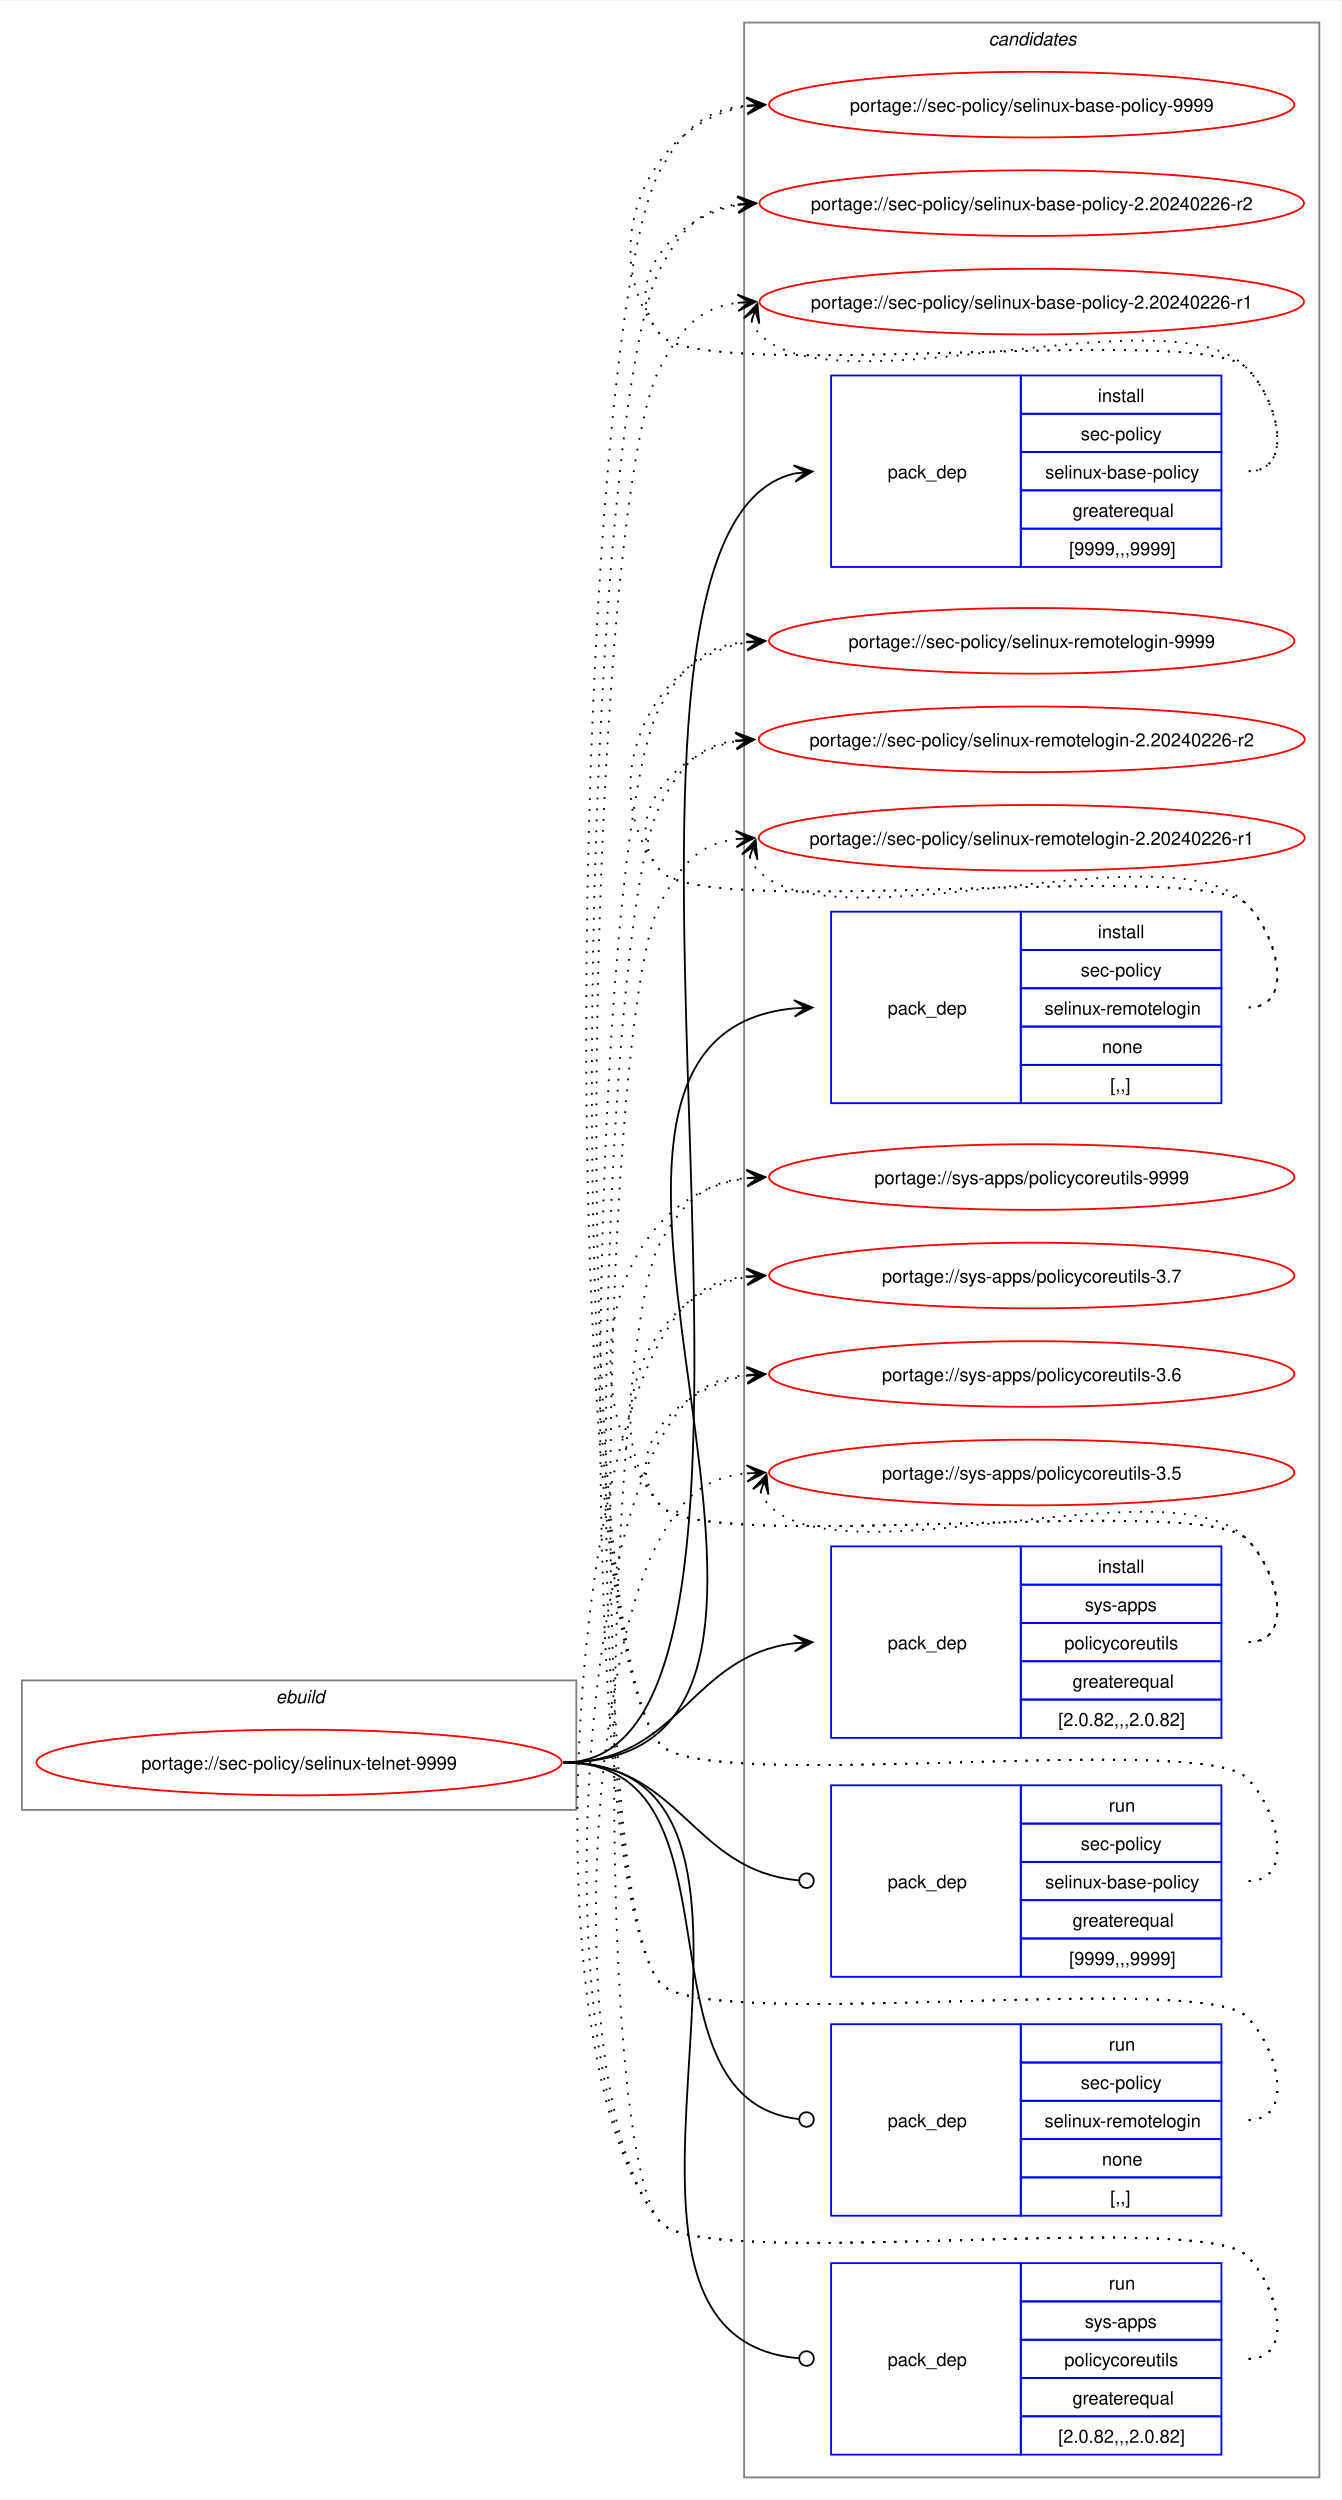
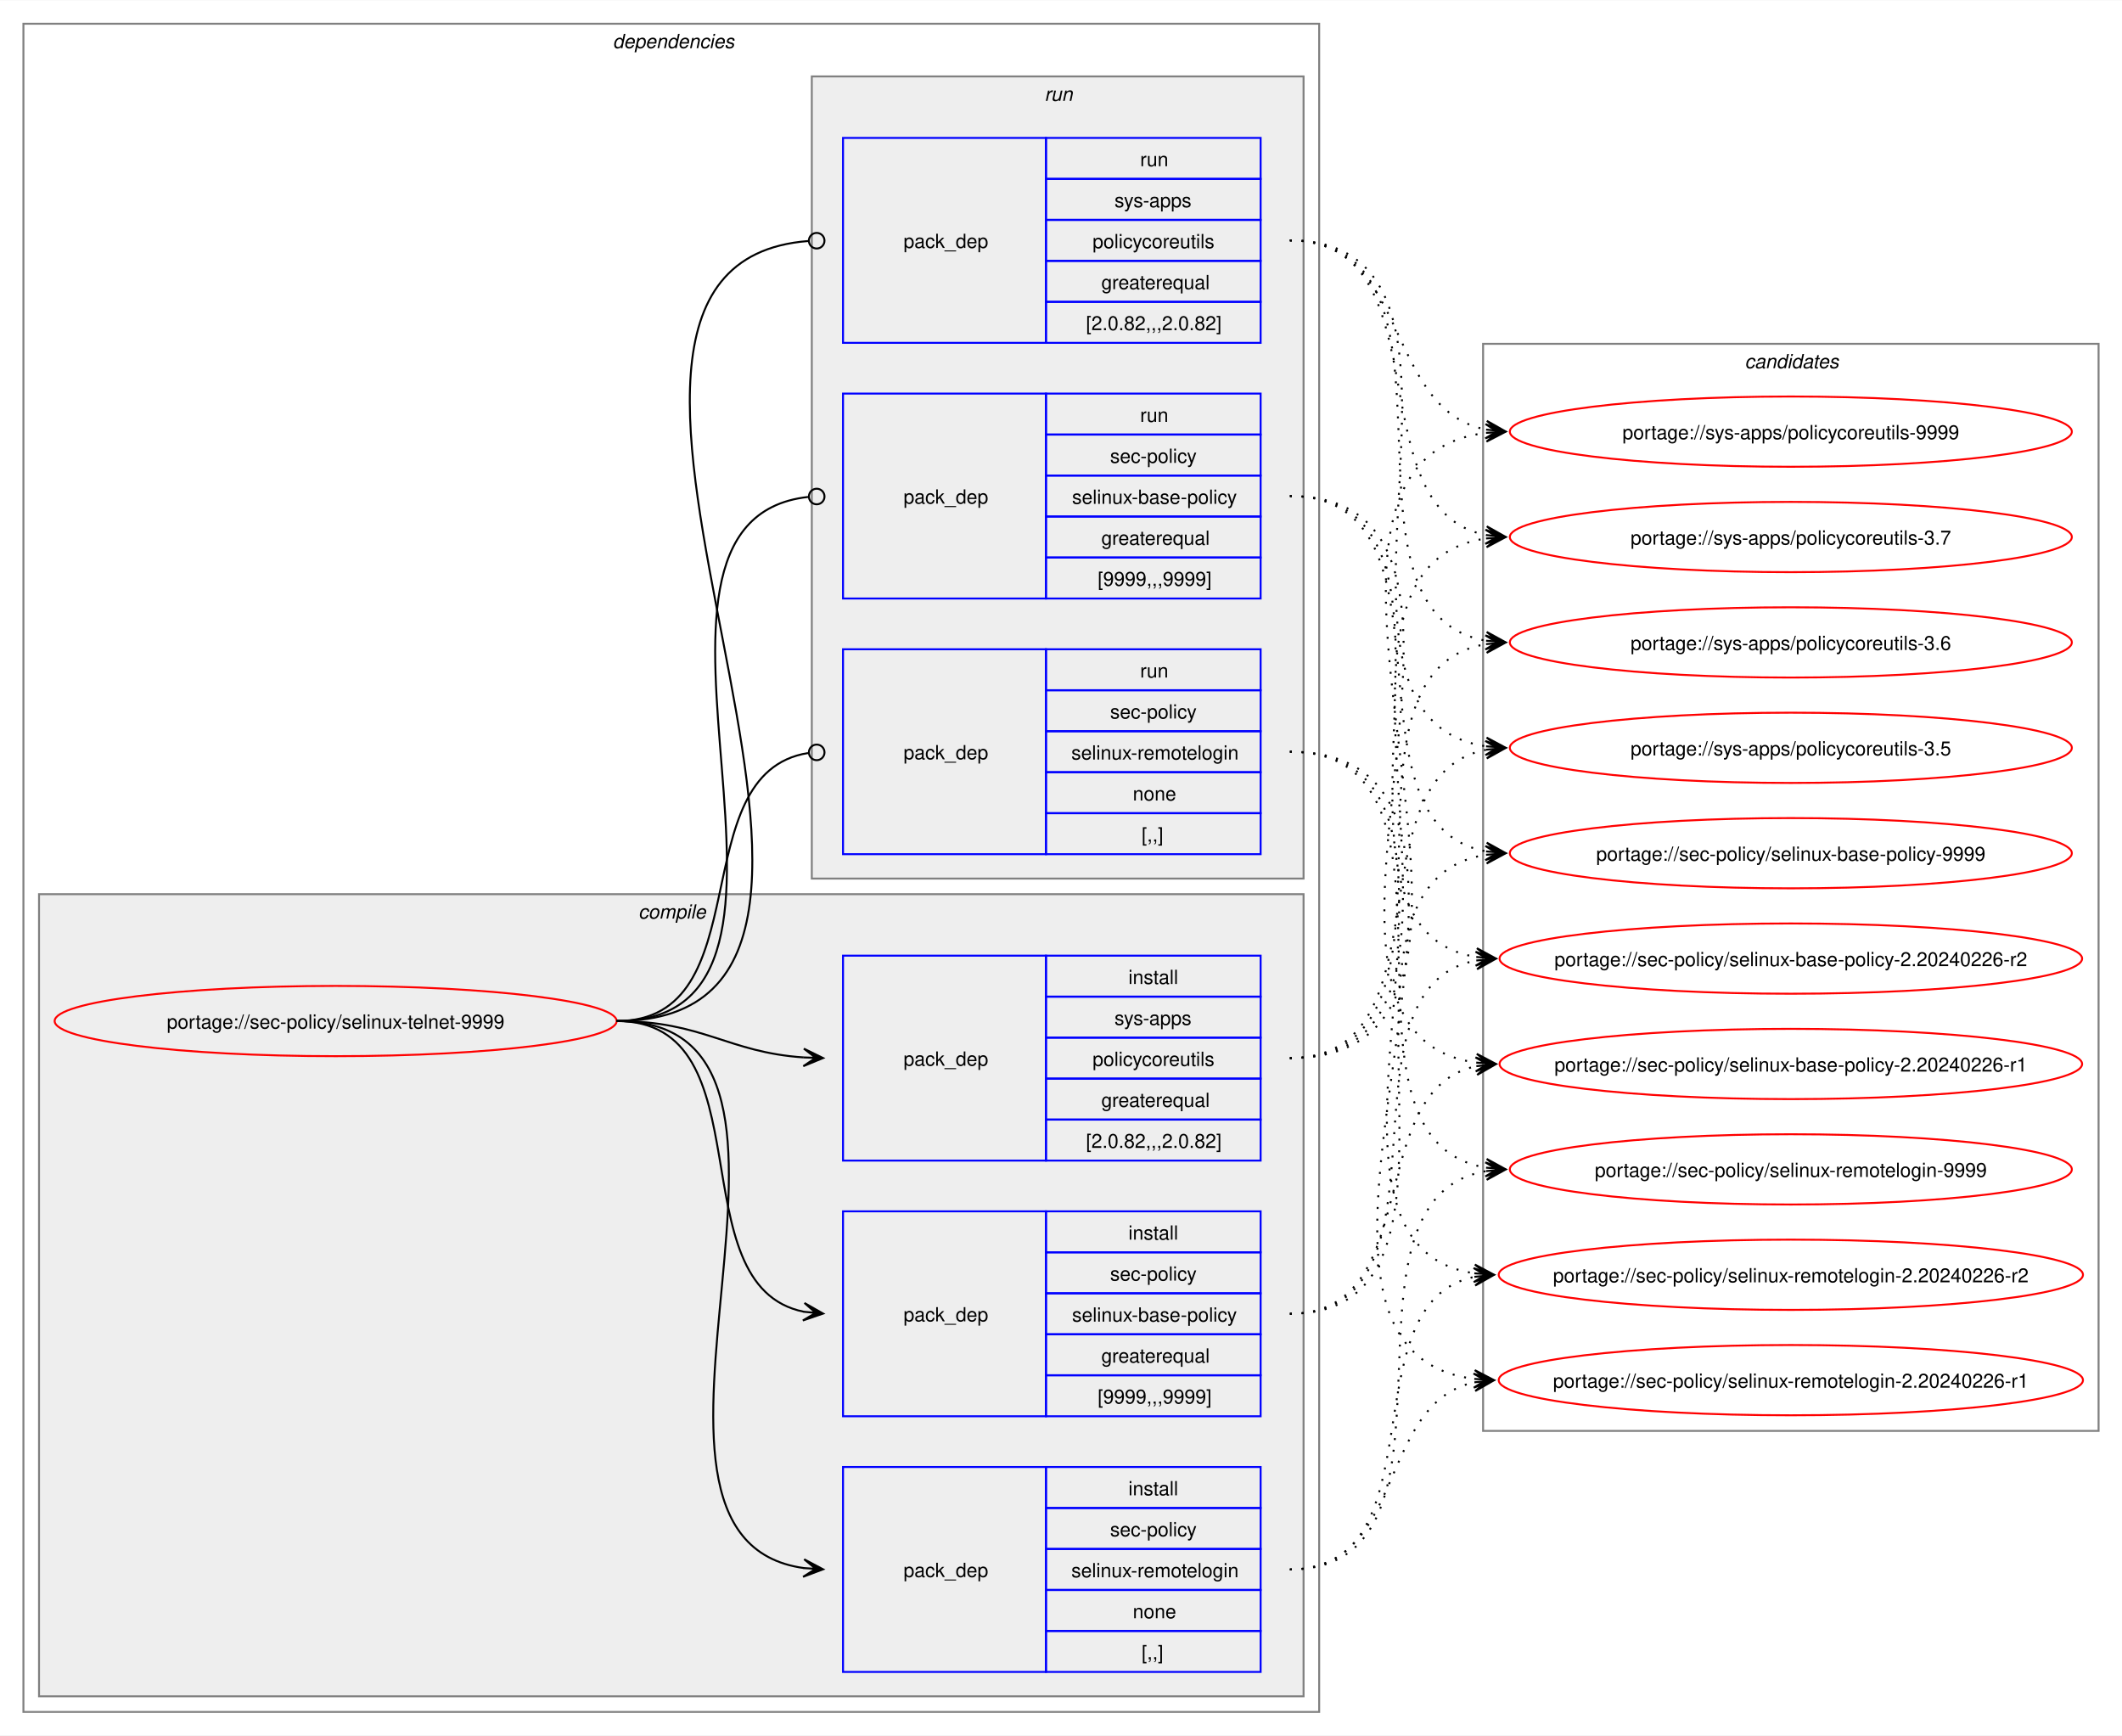
- <svg xmlns="http://www.w3.org/2000/svg" xmlns:xlink="http://www.w3.org/1999/xlink" width="735pt" height="1370pt" viewBox="0.00 0.00 735.40 1370.00">
-   <g id="graph0" class="graph" transform="scale(1 1) rotate(0) translate(4 1366)">
-     <polygon fill="white" stroke="none" points="-4,4 -4,-1366 731.4,-1366 731.4,4 -4,4" />
+ <svg xmlns="http://www.w3.org/2000/svg" xmlns:xlink="http://www.w3.org/1999/xlink" width="1087pt" height="889pt" viewBox="0.00 0.00 1087.40 889.00">
+   <g id="graph0" class="graph" transform="scale(1 1) rotate(0) translate(4 885)">
+     <polygon fill="white" stroke="none" points="-4,4 -4,-885 1083.4,-885 1083.4,4 -4,4" />
+     <g id="clust2" class="cluster">
+       <polygon fill="none" stroke="gray" points="8,-8 8,-873 672,-873 672,-8 8,-8" />
+       <text text-anchor="start" x="310" y="-860.5" font-family="Helvetica,sans-Serif" font-style="italic" font-size="10.00">dependencies</text>
+     </g>
+     <g id="clust3" class="cluster">
+       <polygon fill="#eeeeee" stroke="gray" points="16,-16 16,-427 664,-427 664,-16 16,-16" />
+       <text text-anchor="start" x="323.12" y="-414.5" font-family="Helvetica,sans-Serif" font-style="italic" font-size="10.00">compile</text>
+     </g>
+     <g id="clust8" class="cluster">
+       <polygon fill="#eeeeee" stroke="gray" points="412,-435 412,-846 664,-846 664,-435 412,-435" />
+       <text text-anchor="start" x="531.25" y="-833.5" font-family="Helvetica,sans-Serif" font-style="italic" font-size="10.00">run</text>
+     </g>
    <g id="clust12" class="cluster">
-       <polygon fill="none" stroke="gray" points="404,-8 404,-1354 719.4,-1354 719.4,-8 404,-8" />
-       <text text-anchor="start" x="538.07" y="-1341.5" font-family="Helvetica,sans-Serif" font-style="italic" font-size="10.00">candidates</text>
-     </g>
-     <g id="clust1" class="cluster">
-       <polygon fill="none" stroke="gray" points="8,-374 8,-445 312,-445 312,-374 8,-374" />
-       <text text-anchor="start" x="147.25" y="-432.5" font-family="Helvetica,sans-Serif" font-style="italic" font-size="10.00">ebuild</text>
+       <polygon fill="none" stroke="gray" points="756,-152 756,-709 1071.4,-709 1071.4,-152 756,-152" />
+       <text text-anchor="start" x="890.07" y="-696.5" font-family="Helvetica,sans-Serif" font-style="italic" font-size="10.00">candidates</text>
    </g>
    <g id="node1" class="node">
      <g id="a_node1">
        <a xlink:href="../sec-policy/selinux-telnet-9999.svg" xlink:title="portage://sec-policy/selinux-telnet-9999">
-           <ellipse fill="none" stroke="red" cx="160" cy="-400" rx="144" ry="18" />
-           <text text-anchor="middle" x="160" y="-396.12" font-family="Helvetica,sans-Serif" font-size="10.00">portage://sec-policy/selinux-telnet-9999</text>
+           <ellipse fill="none" stroke="red" cx="168" cy="-362" rx="144" ry="18" />
+           <text text-anchor="middle" x="168" y="-358.12" font-family="Helvetica,sans-Serif" font-size="10.00">portage://sec-policy/selinux-telnet-9999</text>
        </a>
      </g>
    </g>
    <g id="node2" class="node">
-       <polygon fill="none" stroke="blue" points="451.7,-1055.5 451.7,-1160.5 555.7,-1160.5 555.7,-1055.5 451.7,-1055.5" />
-       <text text-anchor="start" x="482.7" y="-1104.12" font-family="Helvetica,sans-Serif" font-size="10.00">pack_dep</text>
-       <polygon fill="none" stroke="blue" points="555.7,-1139.5 555.7,-1160.5 665.7,-1160.5 665.7,-1139.5 555.7,-1139.5" />
-       <text text-anchor="start" x="597.95" y="-1146" font-family="Helvetica,sans-Serif" font-size="10.00">install</text>
-       <polygon fill="none" stroke="blue" points="555.7,-1118.5 555.7,-1139.5 665.7,-1139.5 665.7,-1118.5 555.7,-1118.5" />
-       <text text-anchor="start" x="588.57" y="-1125" font-family="Helvetica,sans-Serif" font-size="10.00">sec-policy</text>
-       <polygon fill="none" stroke="blue" points="555.7,-1097.5 555.7,-1118.5 665.7,-1118.5 665.7,-1097.5 555.7,-1097.5" />
-       <text text-anchor="start" x="569.07" y="-1104" font-family="Helvetica,sans-Serif" font-size="10.00">selinux-base-policy</text>
-       <polygon fill="none" stroke="blue" points="555.7,-1076.5 555.7,-1097.5 665.7,-1097.5 665.7,-1076.5 555.7,-1076.5" />
-       <text text-anchor="start" x="584.07" y="-1083" font-family="Helvetica,sans-Serif" font-size="10.00">greaterequal</text>
-       <polygon fill="none" stroke="blue" points="555.7,-1055.5 555.7,-1076.5 665.7,-1076.5 665.7,-1055.5 555.7,-1055.5" />
-       <text text-anchor="start" x="582.2" y="-1062" font-family="Helvetica,sans-Serif" font-size="10.00">[9999,,,9999]</text>
+       <polygon fill="none" stroke="blue" points="428,-159.5 428,-264.5 532,-264.5 532,-159.5 428,-159.5" />
+       <text text-anchor="start" x="459" y="-208.12" font-family="Helvetica,sans-Serif" font-size="10.00">pack_dep</text>
+       <polygon fill="none" stroke="blue" points="532,-243.5 532,-264.5 642,-264.5 642,-243.5 532,-243.5" />
+       <text text-anchor="start" x="574.25" y="-250" font-family="Helvetica,sans-Serif" font-size="10.00">install</text>
+       <polygon fill="none" stroke="blue" points="532,-222.5 532,-243.5 642,-243.5 642,-222.5 532,-222.5" />
+       <text text-anchor="start" x="564.87" y="-229" font-family="Helvetica,sans-Serif" font-size="10.00">sec-policy</text>
+       <polygon fill="none" stroke="blue" points="532,-201.5 532,-222.5 642,-222.5 642,-201.5 532,-201.5" />
+       <text text-anchor="start" x="545.37" y="-208" font-family="Helvetica,sans-Serif" font-size="10.00">selinux-base-policy</text>
+       <polygon fill="none" stroke="blue" points="532,-180.5 532,-201.5 642,-201.5 642,-180.5 532,-180.5" />
+       <text text-anchor="start" x="560.37" y="-187" font-family="Helvetica,sans-Serif" font-size="10.00">greaterequal</text>
+       <polygon fill="none" stroke="blue" points="532,-159.5 532,-180.5 642,-180.5 642,-159.5 532,-159.5" />
+       <text text-anchor="start" x="558.5" y="-166" font-family="Helvetica,sans-Serif" font-size="10.00">[9999,,,9999]</text>
    </g>
    <g id="edge1" class="edge">
-       <path fill="none" stroke="black" d="M305,-400C461.37,-400 291.14,-1073.85 431.56,-1106.75" />
-       <polygon fill="black" stroke="black" points="441.49,-1107.86 431.05,-1111.23 437.73,-1107.44 431.55,-1106.75 431.55,-1106.75 431.55,-1106.75 437.73,-1107.44 432.05,-1102.28 441.49,-1107.86" />
+       <path fill="none" stroke="black" d="M312,-362C389.89,-362 342.32,-226.29 407.96,-213.04" />
+       <polygon fill="black" stroke="black" points="417.79,-212.11 408.25,-217.53 414.02,-212.47 407.83,-213.05 407.83,-213.05 407.83,-213.05 414.02,-212.47 407.41,-208.57 417.79,-212.11" />
    </g>
    <g id="node3" class="node">
-       <polygon fill="none" stroke="blue" points="451.7,-761.5 451.7,-866.5 555.7,-866.5 555.7,-761.5 451.7,-761.5" />
-       <text text-anchor="start" x="482.7" y="-810.12" font-family="Helvetica,sans-Serif" font-size="10.00">pack_dep</text>
-       <polygon fill="none" stroke="blue" points="555.7,-845.5 555.7,-866.5 665.7,-866.5 665.7,-845.5 555.7,-845.5" />
-       <text text-anchor="start" x="597.95" y="-852" font-family="Helvetica,sans-Serif" font-size="10.00">install</text>
-       <polygon fill="none" stroke="blue" points="555.7,-824.5 555.7,-845.5 665.7,-845.5 665.7,-824.5 555.7,-824.5" />
-       <text text-anchor="start" x="588.57" y="-831" font-family="Helvetica,sans-Serif" font-size="10.00">sec-policy</text>
-       <polygon fill="none" stroke="blue" points="555.7,-803.5 555.7,-824.5 665.7,-824.5 665.7,-803.5 555.7,-803.5" />
-       <text text-anchor="start" x="568.7" y="-810" font-family="Helvetica,sans-Serif" font-size="10.00">selinux-remotelogin</text>
-       <polygon fill="none" stroke="blue" points="555.7,-782.5 555.7,-803.5 665.7,-803.5 665.7,-782.5 555.7,-782.5" />
-       <text text-anchor="start" x="600.2" y="-789" font-family="Helvetica,sans-Serif" font-size="10.00">none</text>
-       <polygon fill="none" stroke="blue" points="555.7,-761.5 555.7,-782.5 665.7,-782.5 665.7,-761.5 555.7,-761.5" />
-       <text text-anchor="start" x="604.7" y="-768" font-family="Helvetica,sans-Serif" font-size="10.00">[,,]</text>
+       <polygon fill="none" stroke="blue" points="428,-28.5 428,-133.5 532,-133.5 532,-28.5 428,-28.5" />
+       <text text-anchor="start" x="459" y="-77.12" font-family="Helvetica,sans-Serif" font-size="10.00">pack_dep</text>
+       <polygon fill="none" stroke="blue" points="532,-112.5 532,-133.5 642,-133.5 642,-112.5 532,-112.5" />
+       <text text-anchor="start" x="574.25" y="-119" font-family="Helvetica,sans-Serif" font-size="10.00">install</text>
+       <polygon fill="none" stroke="blue" points="532,-91.5 532,-112.5 642,-112.5 642,-91.5 532,-91.5" />
+       <text text-anchor="start" x="564.87" y="-98" font-family="Helvetica,sans-Serif" font-size="10.00">sec-policy</text>
+       <polygon fill="none" stroke="blue" points="532,-70.5 532,-91.5 642,-91.5 642,-70.5 532,-70.5" />
+       <text text-anchor="start" x="545" y="-77" font-family="Helvetica,sans-Serif" font-size="10.00">selinux-remotelogin</text>
+       <polygon fill="none" stroke="blue" points="532,-49.5 532,-70.5 642,-70.5 642,-49.5 532,-49.5" />
+       <text text-anchor="start" x="576.5" y="-56" font-family="Helvetica,sans-Serif" font-size="10.00">none</text>
+       <polygon fill="none" stroke="blue" points="532,-28.5 532,-49.5 642,-49.5 642,-28.5 532,-28.5" />
+       <text text-anchor="start" x="581" y="-35" font-family="Helvetica,sans-Serif" font-size="10.00">[,,]</text>
    </g>
    <g id="edge2" class="edge">
-       <path fill="none" stroke="black" d="M305,-400C495.03,-400 258.63,-797.59 431.58,-813.51" />
-       <polygon fill="black" stroke="black" points="441.48,-813.95 431.29,-818 437.7,-813.78 431.49,-813.5 431.49,-813.5 431.49,-813.5 437.7,-813.78 431.69,-809.01 441.48,-813.95" />
+       <path fill="none" stroke="black" d="M312,-362C441.72,-362 294.5,-97.22 408,-81.71" />
+       <polygon fill="black" stroke="black" points="417.78,-81.08 408.09,-86.21 414.01,-81.32 407.8,-81.72 407.8,-81.72 407.8,-81.72 414.01,-81.32 407.52,-77.23 417.78,-81.08" />
    </g>
    <g id="node4" class="node">
-       <polygon fill="none" stroke="blue" points="451.7,-413.5 451.7,-518.5 555.7,-518.5 555.7,-413.5 451.7,-413.5" />
-       <text text-anchor="start" x="482.7" y="-462.12" font-family="Helvetica,sans-Serif" font-size="10.00">pack_dep</text>
-       <polygon fill="none" stroke="blue" points="555.7,-497.5 555.7,-518.5 665.7,-518.5 665.7,-497.5 555.7,-497.5" />
-       <text text-anchor="start" x="597.95" y="-504" font-family="Helvetica,sans-Serif" font-size="10.00">install</text>
-       <polygon fill="none" stroke="blue" points="555.7,-476.5 555.7,-497.5 665.7,-497.5 665.7,-476.5 555.7,-476.5" />
-       <text text-anchor="start" x="590.82" y="-483" font-family="Helvetica,sans-Serif" font-size="10.00">sys-apps</text>
-       <polygon fill="none" stroke="blue" points="555.7,-455.5 555.7,-476.5 665.7,-476.5 665.7,-455.5 555.7,-455.5" />
-       <text text-anchor="start" x="579.57" y="-462" font-family="Helvetica,sans-Serif" font-size="10.00">policycoreutils</text>
-       <polygon fill="none" stroke="blue" points="555.7,-434.5 555.7,-455.5 665.7,-455.5 665.7,-434.5 555.7,-434.5" />
-       <text text-anchor="start" x="584.07" y="-441" font-family="Helvetica,sans-Serif" font-size="10.00">greaterequal</text>
-       <polygon fill="none" stroke="blue" points="555.7,-413.5 555.7,-434.5 665.7,-434.5 665.7,-413.5 555.7,-413.5" />
-       <text text-anchor="start" x="576.2" y="-420" font-family="Helvetica,sans-Serif" font-size="10.00">[2.0.82,,,2.0.82]</text>
+       <polygon fill="none" stroke="blue" points="428,-290.5 428,-395.5 532,-395.5 532,-290.5 428,-290.5" />
+       <text text-anchor="start" x="459" y="-339.12" font-family="Helvetica,sans-Serif" font-size="10.00">pack_dep</text>
+       <polygon fill="none" stroke="blue" points="532,-374.5 532,-395.5 642,-395.5 642,-374.5 532,-374.5" />
+       <text text-anchor="start" x="574.25" y="-381" font-family="Helvetica,sans-Serif" font-size="10.00">install</text>
+       <polygon fill="none" stroke="blue" points="532,-353.5 532,-374.5 642,-374.5 642,-353.5 532,-353.5" />
+       <text text-anchor="start" x="567.12" y="-360" font-family="Helvetica,sans-Serif" font-size="10.00">sys-apps</text>
+       <polygon fill="none" stroke="blue" points="532,-332.5 532,-353.5 642,-353.5 642,-332.5 532,-332.5" />
+       <text text-anchor="start" x="555.87" y="-339" font-family="Helvetica,sans-Serif" font-size="10.00">policycoreutils</text>
+       <polygon fill="none" stroke="blue" points="532,-311.5 532,-332.5 642,-332.5 642,-311.5 532,-311.5" />
+       <text text-anchor="start" x="560.37" y="-318" font-family="Helvetica,sans-Serif" font-size="10.00">greaterequal</text>
+       <polygon fill="none" stroke="blue" points="532,-290.5 532,-311.5 642,-311.5 642,-290.5 532,-290.5" />
+       <text text-anchor="start" x="552.5" y="-297" font-family="Helvetica,sans-Serif" font-size="10.00">[2.0.82,,,2.0.82]</text>
    </g>
    <g id="edge3" class="edge">
-       <path fill="none" stroke="black" d="M305,-400C369.02,-400 374.4,-458.74 431.78,-465.39" />
-       <polygon fill="black" stroke="black" points="441.48,-465.93 431.25,-469.87 437.71,-465.72 431.5,-465.37 431.5,-465.37 431.5,-465.37 437.71,-465.72 431.75,-460.88 441.48,-465.93" />
+       <path fill="none" stroke="black" d="M312,-362C356.34,-362 368.74,-345.99 407.84,-343.36" />
+       <polygon fill="black" stroke="black" points="417.78,-343.04 407.93,-347.86 414,-343.16 407.79,-343.36 407.79,-343.36 407.79,-343.36 414,-343.16 407.64,-338.87 417.78,-343.04" />
    </g>
    <g id="node5" class="node">
-       <polygon fill="none" stroke="blue" points="451.7,-282.5 451.7,-387.5 555.7,-387.5 555.7,-282.5 451.7,-282.5" />
-       <text text-anchor="start" x="482.7" y="-331.12" font-family="Helvetica,sans-Serif" font-size="10.00">pack_dep</text>
-       <polygon fill="none" stroke="blue" points="555.7,-366.5 555.7,-387.5 665.7,-387.5 665.7,-366.5 555.7,-366.5" />
-       <text text-anchor="start" x="603.95" y="-373" font-family="Helvetica,sans-Serif" font-size="10.00">run</text>
-       <polygon fill="none" stroke="blue" points="555.7,-345.5 555.7,-366.5 665.7,-366.5 665.7,-345.5 555.7,-345.5" />
-       <text text-anchor="start" x="588.57" y="-352" font-family="Helvetica,sans-Serif" font-size="10.00">sec-policy</text>
-       <polygon fill="none" stroke="blue" points="555.7,-324.5 555.7,-345.5 665.7,-345.5 665.7,-324.5 555.7,-324.5" />
-       <text text-anchor="start" x="569.07" y="-331" font-family="Helvetica,sans-Serif" font-size="10.00">selinux-base-policy</text>
-       <polygon fill="none" stroke="blue" points="555.7,-303.5 555.7,-324.5 665.7,-324.5 665.7,-303.5 555.7,-303.5" />
-       <text text-anchor="start" x="584.07" y="-310" font-family="Helvetica,sans-Serif" font-size="10.00">greaterequal</text>
-       <polygon fill="none" stroke="blue" points="555.7,-282.5 555.7,-303.5 665.7,-303.5 665.7,-282.5 555.7,-282.5" />
-       <text text-anchor="start" x="582.2" y="-289" font-family="Helvetica,sans-Serif" font-size="10.00">[9999,,,9999]</text>
+       <polygon fill="none" stroke="blue" points="428,-578.5 428,-683.5 532,-683.5 532,-578.5 428,-578.5" />
+       <text text-anchor="start" x="459" y="-627.12" font-family="Helvetica,sans-Serif" font-size="10.00">pack_dep</text>
+       <polygon fill="none" stroke="blue" points="532,-662.5 532,-683.5 642,-683.5 642,-662.5 532,-662.5" />
+       <text text-anchor="start" x="580.25" y="-669" font-family="Helvetica,sans-Serif" font-size="10.00">run</text>
+       <polygon fill="none" stroke="blue" points="532,-641.5 532,-662.5 642,-662.5 642,-641.5 532,-641.5" />
+       <text text-anchor="start" x="564.87" y="-648" font-family="Helvetica,sans-Serif" font-size="10.00">sec-policy</text>
+       <polygon fill="none" stroke="blue" points="532,-620.5 532,-641.5 642,-641.5 642,-620.5 532,-620.5" />
+       <text text-anchor="start" x="545.37" y="-627" font-family="Helvetica,sans-Serif" font-size="10.00">selinux-base-policy</text>
+       <polygon fill="none" stroke="blue" points="532,-599.5 532,-620.5 642,-620.5 642,-599.5 532,-599.5" />
+       <text text-anchor="start" x="560.37" y="-606" font-family="Helvetica,sans-Serif" font-size="10.00">greaterequal</text>
+       <polygon fill="none" stroke="blue" points="532,-578.5 532,-599.5 642,-599.5 642,-578.5 532,-578.5" />
+       <text text-anchor="start" x="558.5" y="-585" font-family="Helvetica,sans-Serif" font-size="10.00">[9999,,,9999]</text>
    </g>
    <g id="edge4" class="edge">
-       <path fill="none" stroke="black" d="M305,-400C369.64,-400 374.68,-340.71 433.96,-335.38" />
-       <ellipse fill="none" stroke="black" cx="438.2" cy="-335.2" rx="4" ry="4" />
+       <path fill="none" stroke="black" d="M312,-362C437.53,-362 297.51,-618.03 410.07,-630.53" />
+       <ellipse fill="none" stroke="black" cx="414.51" cy="-630.76" rx="4" ry="4" />
    </g>
    <g id="node6" class="node">
-       <polygon fill="none" stroke="blue" points="451.7,-151.5 451.7,-256.5 555.7,-256.5 555.7,-151.5 451.7,-151.5" />
-       <text text-anchor="start" x="482.7" y="-200.12" font-family="Helvetica,sans-Serif" font-size="10.00">pack_dep</text>
-       <polygon fill="none" stroke="blue" points="555.7,-235.5 555.7,-256.5 665.7,-256.5 665.7,-235.5 555.7,-235.5" />
-       <text text-anchor="start" x="603.95" y="-242" font-family="Helvetica,sans-Serif" font-size="10.00">run</text>
-       <polygon fill="none" stroke="blue" points="555.7,-214.5 555.7,-235.5 665.7,-235.5 665.7,-214.5 555.7,-214.5" />
-       <text text-anchor="start" x="588.57" y="-221" font-family="Helvetica,sans-Serif" font-size="10.00">sec-policy</text>
-       <polygon fill="none" stroke="blue" points="555.7,-193.5 555.7,-214.5 665.7,-214.5 665.7,-193.5 555.7,-193.5" />
-       <text text-anchor="start" x="568.7" y="-200" font-family="Helvetica,sans-Serif" font-size="10.00">selinux-remotelogin</text>
-       <polygon fill="none" stroke="blue" points="555.7,-172.5 555.7,-193.5 665.7,-193.5 665.7,-172.5 555.7,-172.5" />
-       <text text-anchor="start" x="600.2" y="-179" font-family="Helvetica,sans-Serif" font-size="10.00">none</text>
-       <polygon fill="none" stroke="blue" points="555.7,-151.5 555.7,-172.5 665.7,-172.5 665.7,-151.5 555.7,-151.5" />
-       <text text-anchor="start" x="604.7" y="-158" font-family="Helvetica,sans-Serif" font-size="10.00">[,,]</text>
+       <polygon fill="none" stroke="blue" points="428,-447.5 428,-552.5 532,-552.5 532,-447.5 428,-447.5" />
+       <text text-anchor="start" x="459" y="-496.12" font-family="Helvetica,sans-Serif" font-size="10.00">pack_dep</text>
+       <polygon fill="none" stroke="blue" points="532,-531.5 532,-552.5 642,-552.5 642,-531.5 532,-531.5" />
+       <text text-anchor="start" x="580.25" y="-538" font-family="Helvetica,sans-Serif" font-size="10.00">run</text>
+       <polygon fill="none" stroke="blue" points="532,-510.5 532,-531.5 642,-531.5 642,-510.5 532,-510.5" />
+       <text text-anchor="start" x="564.87" y="-517" font-family="Helvetica,sans-Serif" font-size="10.00">sec-policy</text>
+       <polygon fill="none" stroke="blue" points="532,-489.5 532,-510.5 642,-510.5 642,-489.5 532,-489.5" />
+       <text text-anchor="start" x="545" y="-496" font-family="Helvetica,sans-Serif" font-size="10.00">selinux-remotelogin</text>
+       <polygon fill="none" stroke="blue" points="532,-468.5 532,-489.5 642,-489.5 642,-468.5 532,-468.5" />
+       <text text-anchor="start" x="576.5" y="-475" font-family="Helvetica,sans-Serif" font-size="10.00">none</text>
+       <polygon fill="none" stroke="blue" points="532,-447.5 532,-468.5 642,-468.5 642,-447.5 532,-447.5" />
+       <text text-anchor="start" x="581" y="-454" font-family="Helvetica,sans-Serif" font-size="10.00">[,,]</text>
    </g>
    <g id="edge5" class="edge">
-       <path fill="none" stroke="black" d="M305,-400C408.34,-400 340.49,-215.32 433.8,-204.49" />
-       <ellipse fill="none" stroke="black" cx="438.21" cy="-204.25" rx="4" ry="4" />
+       <path fill="none" stroke="black" d="M312,-362C386.43,-362 345.13,-488.91 410.07,-499.32" />
+       <ellipse fill="none" stroke="black" cx="414.51" cy="-499.66" rx="4" ry="4" />
    </g>
    <g id="node7" class="node">
-       <polygon fill="none" stroke="blue" points="451.7,-20.5 451.7,-125.5 555.7,-125.5 555.7,-20.5 451.7,-20.5" />
-       <text text-anchor="start" x="482.7" y="-69.12" font-family="Helvetica,sans-Serif" font-size="10.00">pack_dep</text>
-       <polygon fill="none" stroke="blue" points="555.7,-104.5 555.7,-125.5 665.7,-125.5 665.7,-104.5 555.7,-104.5" />
-       <text text-anchor="start" x="603.95" y="-111" font-family="Helvetica,sans-Serif" font-size="10.00">run</text>
-       <polygon fill="none" stroke="blue" points="555.7,-83.5 555.7,-104.5 665.7,-104.5 665.7,-83.5 555.7,-83.5" />
-       <text text-anchor="start" x="590.82" y="-90" font-family="Helvetica,sans-Serif" font-size="10.00">sys-apps</text>
-       <polygon fill="none" stroke="blue" points="555.7,-62.5 555.7,-83.5 665.7,-83.5 665.7,-62.5 555.7,-62.5" />
-       <text text-anchor="start" x="579.57" y="-69" font-family="Helvetica,sans-Serif" font-size="10.00">policycoreutils</text>
-       <polygon fill="none" stroke="blue" points="555.7,-41.5 555.7,-62.5 665.7,-62.5 665.7,-41.5 555.7,-41.5" />
-       <text text-anchor="start" x="584.07" y="-48" font-family="Helvetica,sans-Serif" font-size="10.00">greaterequal</text>
-       <polygon fill="none" stroke="blue" points="555.7,-20.5 555.7,-41.5 665.7,-41.5 665.7,-20.5 555.7,-20.5" />
-       <text text-anchor="start" x="576.2" y="-27" font-family="Helvetica,sans-Serif" font-size="10.00">[2.0.82,,,2.0.82]</text>
+       <polygon fill="none" stroke="blue" points="428,-709.5 428,-814.5 532,-814.5 532,-709.5 428,-709.5" />
+       <text text-anchor="start" x="459" y="-758.12" font-family="Helvetica,sans-Serif" font-size="10.00">pack_dep</text>
+       <polygon fill="none" stroke="blue" points="532,-793.5 532,-814.5 642,-814.5 642,-793.5 532,-793.5" />
+       <text text-anchor="start" x="580.25" y="-800" font-family="Helvetica,sans-Serif" font-size="10.00">run</text>
+       <polygon fill="none" stroke="blue" points="532,-772.5 532,-793.5 642,-793.5 642,-772.5 532,-772.5" />
+       <text text-anchor="start" x="567.12" y="-779" font-family="Helvetica,sans-Serif" font-size="10.00">sys-apps</text>
+       <polygon fill="none" stroke="blue" points="532,-751.5 532,-772.5 642,-772.5 642,-751.5 532,-751.5" />
+       <text text-anchor="start" x="555.87" y="-758" font-family="Helvetica,sans-Serif" font-size="10.00">policycoreutils</text>
+       <polygon fill="none" stroke="blue" points="532,-730.5 532,-751.5 642,-751.5 642,-730.5 532,-730.5" />
+       <text text-anchor="start" x="560.37" y="-737" font-family="Helvetica,sans-Serif" font-size="10.00">greaterequal</text>
+       <polygon fill="none" stroke="blue" points="532,-709.5 532,-730.5 642,-730.5 642,-709.5 532,-709.5" />
+       <text text-anchor="start" x="552.5" y="-716" font-family="Helvetica,sans-Serif" font-size="10.00">[2.0.82,,,2.0.82]</text>
    </g>
    <g id="edge6" class="edge">
-       <path fill="none" stroke="black" d="M305,-400C459.61,-400 291.82,-85.65 433.84,-73.37" />
-       <ellipse fill="none" stroke="black" cx="438.2" cy="-73.19" rx="4" ry="4" />
+       <path fill="none" stroke="black" d="M312,-362C492.97,-362 243.52,-748.83 410.2,-761.67" />
+       <ellipse fill="none" stroke="black" cx="414.5" cy="-761.83" rx="4" ry="4" />
    </g>
    <g id="node8" class="node">
      <g id="a_node8">
        <a xlink:href="../sec-policy/selinux-base-policy-9999.svg" xlink:title="portage://sec-policy/selinux-base-policy-9999">
-           <ellipse fill="none" stroke="red" cx="561.7" cy="-1309" rx="144" ry="18" />
-           <text text-anchor="middle" x="561.7" y="-1305.12" font-family="Helvetica,sans-Serif" font-size="10.00">portage://sec-policy/selinux-base-policy-9999</text>
+           <ellipse fill="none" stroke="red" cx="913.7" cy="-448" rx="144" ry="18" />
+           <text text-anchor="middle" x="913.7" y="-444.12" font-family="Helvetica,sans-Serif" font-size="10.00">portage://sec-policy/selinux-base-policy-9999</text>
        </a>
      </g>
    </g>
    <g id="edge7" class="edge">
-       <path fill="none" stroke="black" stroke-dasharray="1,5" d="M680.7,-1108C705.81,-1108 697.31,-1146.59 679.7,-1164.5 654.6,-1190.03 380.76,-1155.36 358,-1183 321.11,-1227.81 350.82,-1299.63 405.77,-1308.16" />
-       <polygon fill="black" stroke="black" points="415.48,-1308.91 405.17,-1312.63 411.71,-1308.62 405.51,-1308.14 405.51,-1308.14 405.51,-1308.14 411.71,-1308.62 405.86,-1303.66 415.48,-1308.91" />
+       <path fill="none" stroke="black" stroke-dasharray="1,5" d="M657,-212C769.08,-212 660.61,-432.14 757.61,-447.19" />
+       <polygon fill="black" stroke="black" points="767.48,-447.91 757.18,-451.67 763.71,-447.64 757.51,-447.18 757.51,-447.18 757.51,-447.18 763.71,-447.64 757.84,-442.7 767.48,-447.91" />
    </g>
    <g id="node9" class="node">
      <g id="a_node9">
        <a xlink:href="../sec-policy/selinux-base-policy-2.20240226-r2.svg" xlink:title="portage://sec-policy/selinux-base-policy-2.20240226-r2">
-           <ellipse fill="none" stroke="red" cx="561.7" cy="-1255" rx="149.26" ry="18" />
-           <text text-anchor="middle" x="561.7" y="-1251.12" font-family="Helvetica,sans-Serif" font-size="10.00">portage://sec-policy/selinux-base-policy-2.20240226-r2</text>
+           <ellipse fill="none" stroke="red" cx="913.7" cy="-394" rx="149.26" ry="18" />
+           <text text-anchor="middle" x="913.7" y="-390.12" font-family="Helvetica,sans-Serif" font-size="10.00">portage://sec-policy/selinux-base-policy-2.20240226-r2</text>
        </a>
      </g>
    </g>
    <g id="edge8" class="edge">
-       <path fill="none" stroke="black" stroke-dasharray="1,5" d="M680.7,-1108C705.81,-1108 697.31,-1146.59 679.7,-1164.5 654.6,-1190.03 380.76,-1155.36 358,-1183 335.01,-1210.93 365.01,-1247.37 400.54,-1253.96" />
-       <polygon fill="black" stroke="black" points="410.49,-1254.89 400.11,-1258.44 406.72,-1254.53 400.53,-1253.96 400.53,-1253.96 400.53,-1253.96 406.72,-1254.53 400.95,-1249.47 410.49,-1254.89" />
+       <path fill="none" stroke="black" stroke-dasharray="1,5" d="M657,-212C746.74,-212 676.56,-378.7 752.55,-393.02" />
+       <polygon fill="black" stroke="black" points="762.49,-393.89 752.13,-397.5 758.72,-393.56 752.52,-393.02 752.52,-393.02 752.52,-393.02 758.72,-393.56 752.92,-388.54 762.49,-393.89" />
    </g>
    <g id="node10" class="node">
      <g id="a_node10">
        <a xlink:href="../sec-policy/selinux-base-policy-2.20240226-r1.svg" xlink:title="portage://sec-policy/selinux-base-policy-2.20240226-r1">
-           <ellipse fill="none" stroke="red" cx="561.7" cy="-1201" rx="149.26" ry="18" />
-           <text text-anchor="middle" x="561.7" y="-1197.12" font-family="Helvetica,sans-Serif" font-size="10.00">portage://sec-policy/selinux-base-policy-2.20240226-r1</text>
+           <ellipse fill="none" stroke="red" cx="913.7" cy="-340" rx="149.26" ry="18" />
+           <text text-anchor="middle" x="913.7" y="-336.12" font-family="Helvetica,sans-Serif" font-size="10.00">portage://sec-policy/selinux-base-policy-2.20240226-r1</text>
        </a>
      </g>
    </g>
    <g id="edge9" class="edge">
-       <path fill="none" stroke="black" stroke-dasharray="1,5" d="M408.06,-1190.45C409.1,-1187.7 410.77,-1184.96 412.7,-1183 454.47,-1140.66 638.74,-1207.62 679.7,-1164.5 697,-1146.29 705.81,-1108 680.7,-1108" />
-       <polygon fill="black" stroke="black" points="411.3,-1199.85 403.79,-1191.86 410.07,-1196.27 408.04,-1190.39 408.04,-1190.39 408.04,-1190.39 410.07,-1196.27 412.3,-1188.93 411.3,-1199.85" />
+       <path fill="none" stroke="black" stroke-dasharray="1,5" d="M657,-212C727.01,-212 693.82,-326.38 752.55,-338.89" />
+       <polygon fill="black" stroke="black" points="762.49,-339.88 752.09,-343.37 758.72,-339.51 752.54,-338.89 752.54,-338.89 752.54,-338.89 758.72,-339.51 752.98,-334.41 762.49,-339.88" />
    </g>
    <g id="node11" class="node">
      <g id="a_node11">
        <a xlink:href="../sec-policy/selinux-remotelogin-9999.svg" xlink:title="portage://sec-policy/selinux-remotelogin-9999">
-           <ellipse fill="none" stroke="red" cx="561.7" cy="-1015" rx="144" ry="18" />
-           <text text-anchor="middle" x="561.7" y="-1011.12" font-family="Helvetica,sans-Serif" font-size="10.00">portage://sec-policy/selinux-remotelogin-9999</text>
+           <ellipse fill="none" stroke="red" cx="913.7" cy="-286" rx="144" ry="18" />
+           <text text-anchor="middle" x="913.7" y="-282.12" font-family="Helvetica,sans-Serif" font-size="10.00">portage://sec-policy/selinux-remotelogin-9999</text>
        </a>
      </g>
    </g>
    <g id="edge10" class="edge">
-       <path fill="none" stroke="black" stroke-dasharray="1,5" d="M680.7,-814C705.81,-814 697.31,-852.59 679.7,-870.5 654.6,-896.03 380.76,-861.36 358,-889 321.11,-933.81 350.82,-1005.63 405.77,-1014.16" />
-       <polygon fill="black" stroke="black" points="415.48,-1014.91 405.17,-1018.63 411.71,-1014.62 405.51,-1014.14 405.51,-1014.14 405.51,-1014.14 411.71,-1014.62 405.86,-1009.66 415.48,-1014.91" />
+       <path fill="none" stroke="black" stroke-dasharray="1,5" d="M657,-81C756.81,-81 671.95,-270.68 757.69,-285.13" />
+       <polygon fill="black" stroke="black" points="767.48,-285.9 757.16,-289.6 763.71,-285.61 757.52,-285.12 757.52,-285.12 757.52,-285.12 763.71,-285.61 757.87,-280.63 767.48,-285.9" />
    </g>
    <g id="node12" class="node">
      <g id="a_node12">
        <a xlink:href="../sec-policy/selinux-remotelogin-2.20240226-r2.svg" xlink:title="portage://sec-policy/selinux-remotelogin-2.20240226-r2">
-           <ellipse fill="none" stroke="red" cx="561.7" cy="-961" rx="149.7" ry="18" />
-           <text text-anchor="middle" x="561.7" y="-957.12" font-family="Helvetica,sans-Serif" font-size="10.00">portage://sec-policy/selinux-remotelogin-2.20240226-r2</text>
+           <ellipse fill="none" stroke="red" cx="913.7" cy="-232" rx="149.7" ry="18" />
+           <text text-anchor="middle" x="913.7" y="-228.12" font-family="Helvetica,sans-Serif" font-size="10.00">portage://sec-policy/selinux-remotelogin-2.20240226-r2</text>
        </a>
      </g>
    </g>
    <g id="edge11" class="edge">
-       <path fill="none" stroke="black" stroke-dasharray="1,5" d="M680.7,-814C705.81,-814 697.31,-852.59 679.7,-870.5 654.6,-896.03 380.76,-861.36 358,-889 335.16,-916.74 364.43,-953.33 399.63,-959.95" />
-       <polygon fill="black" stroke="black" points="409.49,-960.89 399.11,-964.42 405.72,-960.53 399.53,-959.94 399.53,-959.94 399.53,-959.94 405.72,-960.53 399.96,-955.46 409.49,-960.89" />
+       <path fill="none" stroke="black" stroke-dasharray="1,5" d="M657,-81C734.92,-81 686.12,-217.61 751.67,-230.96" />
+       <polygon fill="black" stroke="black" points="761.49,-231.89 751.11,-235.42 757.72,-231.53 751.53,-230.94 751.53,-230.94 751.53,-230.94 757.72,-231.53 751.96,-226.46 761.49,-231.89" />
    </g>
    <g id="node13" class="node">
      <g id="a_node13">
        <a xlink:href="../sec-policy/selinux-remotelogin-2.20240226-r1.svg" xlink:title="portage://sec-policy/selinux-remotelogin-2.20240226-r1">
-           <ellipse fill="none" stroke="red" cx="561.7" cy="-907" rx="149.7" ry="18" />
-           <text text-anchor="middle" x="561.7" y="-903.12" font-family="Helvetica,sans-Serif" font-size="10.00">portage://sec-policy/selinux-remotelogin-2.20240226-r1</text>
+           <ellipse fill="none" stroke="red" cx="913.7" cy="-178" rx="149.7" ry="18" />
+           <text text-anchor="middle" x="913.7" y="-174.12" font-family="Helvetica,sans-Serif" font-size="10.00">portage://sec-policy/selinux-remotelogin-2.20240226-r1</text>
        </a>
      </g>
    </g>
    <g id="edge12" class="edge">
-       <path fill="none" stroke="black" stroke-dasharray="1,5" d="M407.06,-896.45C408.1,-893.7 409.76,-890.96 411.7,-889 453.63,-846.51 638.58,-913.78 679.7,-870.5 697,-852.29 705.81,-814 680.7,-814" />
-       <polygon fill="black" stroke="black" points="410.3,-905.85 402.79,-897.86 409.07,-902.27 407.04,-896.39 407.04,-896.39 407.04,-896.39 409.07,-902.27 411.3,-894.93 410.3,-905.85" />
+       <path fill="none" stroke="black" stroke-dasharray="1,5" d="M657,-81C716.78,-81 701.33,-166.25 751.71,-176.91" />
+       <polygon fill="black" stroke="black" points="761.49,-177.88 751.09,-181.37 757.72,-177.51 751.54,-176.89 751.54,-176.89 751.54,-176.89 757.72,-177.51 751.98,-172.42 761.49,-177.88" />
    </g>
    <g id="node14" class="node">
      <g id="a_node14">
        <a xlink:href="../sys-apps/policycoreutils-9999.svg" xlink:title="portage://sys-apps/policycoreutils-9999">
-           <ellipse fill="none" stroke="red" cx="561.7" cy="-721" rx="144" ry="18" />
-           <text text-anchor="middle" x="561.7" y="-717.12" font-family="Helvetica,sans-Serif" font-size="10.00">portage://sys-apps/policycoreutils-9999</text>
+           <ellipse fill="none" stroke="red" cx="913.7" cy="-664" rx="144" ry="18" />
+           <text text-anchor="middle" x="913.7" y="-660.12" font-family="Helvetica,sans-Serif" font-size="10.00">portage://sys-apps/policycoreutils-9999</text>
        </a>
      </g>
    </g>
    <g id="edge13" class="edge">
-       <path fill="none" stroke="black" stroke-dasharray="1,5" d="M680.7,-466C705.81,-466 697.31,-504.59 679.7,-522.5 654.6,-548.03 380.76,-513.36 358,-541 306.92,-603.04 330.2,-710.77 405.7,-720.32" />
-       <polygon fill="black" stroke="black" points="415.48,-720.92 405.22,-724.8 411.71,-720.69 405.5,-720.31 405.5,-720.31 405.5,-720.31 411.71,-720.69 405.78,-715.81 415.48,-720.92" />
+       <path fill="none" stroke="black" stroke-dasharray="1,5" d="M657,-343C804.22,-343 627.09,-647.91 757.84,-663.39" />
+       <polygon fill="black" stroke="black" points="767.48,-663.93 757.25,-667.86 763.71,-663.72 757.5,-663.37 757.5,-663.37 757.5,-663.37 763.71,-663.72 757.75,-658.88 767.48,-663.93" />
    </g>
    <g id="node15" class="node">
      <g id="a_node15">
        <a xlink:href="../sys-apps/policycoreutils-3.7.svg" xlink:title="portage://sys-apps/policycoreutils-3.7">
-           <ellipse fill="none" stroke="red" cx="561.7" cy="-667" rx="144" ry="18" />
-           <text text-anchor="middle" x="561.7" y="-663.12" font-family="Helvetica,sans-Serif" font-size="10.00">portage://sys-apps/policycoreutils-3.7</text>
+           <ellipse fill="none" stroke="red" cx="913.7" cy="-610" rx="144" ry="18" />
+           <text text-anchor="middle" x="913.7" y="-606.12" font-family="Helvetica,sans-Serif" font-size="10.00">portage://sys-apps/policycoreutils-3.7</text>
        </a>
      </g>
    </g>
    <g id="edge14" class="edge">
-       <path fill="none" stroke="black" stroke-dasharray="1,5" d="M680.7,-466C705.81,-466 697.31,-504.59 679.7,-522.5 654.6,-548.03 380.76,-513.36 358,-541 321.11,-585.81 350.82,-657.63 405.77,-666.16" />
-       <polygon fill="black" stroke="black" points="415.48,-666.91 405.17,-670.63 411.71,-666.62 405.51,-666.14 405.51,-666.14 405.51,-666.14 411.71,-666.62 405.86,-661.66 415.48,-666.91" />
+       <path fill="none" stroke="black" stroke-dasharray="1,5" d="M657,-343C781.74,-343 648.63,-594.08 757.76,-609.28" />
+       <polygon fill="black" stroke="black" points="767.48,-609.92 757.21,-613.75 763.71,-609.67 757.5,-609.26 757.5,-609.26 757.5,-609.26 763.71,-609.67 757.8,-604.77 767.48,-609.92" />
    </g>
    <g id="node16" class="node">
      <g id="a_node16">
        <a xlink:href="../sys-apps/policycoreutils-3.6.svg" xlink:title="portage://sys-apps/policycoreutils-3.6">
-           <ellipse fill="none" stroke="red" cx="561.7" cy="-613" rx="144" ry="18" />
-           <text text-anchor="middle" x="561.7" y="-609.12" font-family="Helvetica,sans-Serif" font-size="10.00">portage://sys-apps/policycoreutils-3.6</text>
+           <ellipse fill="none" stroke="red" cx="913.7" cy="-556" rx="144" ry="18" />
+           <text text-anchor="middle" x="913.7" y="-552.12" font-family="Helvetica,sans-Serif" font-size="10.00">portage://sys-apps/policycoreutils-3.6</text>
        </a>
      </g>
    </g>
    <g id="edge15" class="edge">
-       <path fill="none" stroke="black" stroke-dasharray="1,5" d="M680.7,-466C705.81,-466 697.31,-504.59 679.7,-522.5 654.6,-548.03 380.76,-513.36 358,-541 334.12,-570.01 368.13,-605.86 405.57,-612.06" />
-       <polygon fill="black" stroke="black" points="415.49,-612.9 405.14,-616.54 411.72,-612.58 405.52,-612.06 405.52,-612.06 405.52,-612.06 411.72,-612.58 405.9,-607.58 415.49,-612.9" />
+       <path fill="none" stroke="black" stroke-dasharray="1,5" d="M657,-343C759.93,-343 669.09,-540.48 757.64,-555.14" />
+       <polygon fill="black" stroke="black" points="767.48,-555.91 757.17,-559.62 763.71,-555.61 757.51,-555.13 757.51,-555.13 757.51,-555.13 763.71,-555.61 757.86,-550.65 767.48,-555.91" />
    </g>
    <g id="node17" class="node">
      <g id="a_node17">
        <a xlink:href="../sys-apps/policycoreutils-3.5.svg" xlink:title="portage://sys-apps/policycoreutils-3.5">
-           <ellipse fill="none" stroke="red" cx="561.7" cy="-559" rx="144" ry="18" />
-           <text text-anchor="middle" x="561.7" y="-555.12" font-family="Helvetica,sans-Serif" font-size="10.00">portage://sys-apps/policycoreutils-3.5</text>
+           <ellipse fill="none" stroke="red" cx="913.7" cy="-502" rx="144" ry="18" />
+           <text text-anchor="middle" x="913.7" y="-498.12" font-family="Helvetica,sans-Serif" font-size="10.00">portage://sys-apps/policycoreutils-3.5</text>
        </a>
      </g>
    </g>
    <g id="edge16" class="edge">
-       <path fill="none" stroke="black" stroke-dasharray="1,5" d="M413.06,-548.45C414.1,-545.7 415.77,-542.96 417.7,-541 458.66,-499.42 639.53,-564.85 679.7,-522.5 696.98,-504.28 705.81,-466 680.7,-466" />
-       <polygon fill="black" stroke="black" points="416.3,-557.85 408.79,-549.86 415.07,-554.27 413.04,-548.39 413.04,-548.39 413.04,-548.39 415.07,-554.27 417.3,-546.93 416.3,-557.85" />
+       <path fill="none" stroke="black" stroke-dasharray="1,5" d="M657,-343C739.48,-343 687.52,-488.04 757.93,-501.07" />
+       <polygon fill="black" stroke="black" points="767.49,-501.89 757.13,-505.51 763.72,-501.57 757.52,-501.03 757.52,-501.03 757.52,-501.03 763.72,-501.57 757.91,-496.55 767.49,-501.89" />
    </g>
    <g id="edge17" class="edge">
-       <path fill="none" stroke="black" stroke-dasharray="1,5" d="M680.7,-335C705.81,-335 697.31,-373.59 679.7,-391.5 654.6,-417.03 380.76,-382.36 358,-410 297.05,-484.03 311.16,-1189.33 358,-1273 371.02,-1296.26 382.68,-1306.31 405.69,-1308.52" />
-       <polygon fill="black" stroke="black" points="415.48,-1308.95 405.3,-1313.01 411.7,-1308.78 405.49,-1308.51 405.49,-1308.51 405.49,-1308.51 411.7,-1308.78 405.69,-1304.01 415.48,-1308.95" />
+       <path fill="none" stroke="black" stroke-dasharray="1,5" d="M657,-631C748.38,-631 679.59,-462.7 757.83,-448.9" />
+       <polygon fill="black" stroke="black" points="767.48,-448.1 757.89,-453.41 763.72,-448.41 757.52,-448.92 757.52,-448.92 757.52,-448.92 763.72,-448.41 757.15,-444.44 767.48,-448.1" />
    </g>
    <g id="edge18" class="edge">
-       <path fill="none" stroke="black" stroke-dasharray="1,5" d="M680.7,-335C705.81,-335 697.31,-373.59 679.7,-391.5 654.6,-417.03 380.76,-382.36 358,-410 300.87,-479.4 315.69,-1139.69 358,-1219 369.62,-1240.79 379.71,-1251.71 400.55,-1254.36" />
-       <polygon fill="black" stroke="black" points="410.48,-1254.93 400.24,-1258.85 406.71,-1254.71 400.5,-1254.35 400.5,-1254.35 400.5,-1254.35 406.71,-1254.71 400.76,-1249.86 410.48,-1254.93" />
+       <path fill="none" stroke="black" stroke-dasharray="1,5" d="M657,-631C768.57,-631 656.4,-409.92 752.68,-394.81" />
+       <polygon fill="black" stroke="black" points="762.48,-394.09 752.84,-399.31 758.71,-394.37 752.51,-394.82 752.51,-394.82 752.51,-394.82 758.71,-394.37 752.18,-390.34 762.48,-394.09" />
    </g>
    <g id="edge19" class="edge">
-       <path fill="none" stroke="black" stroke-dasharray="1,5" d="M680.7,-335C705.81,-335 697.31,-373.59 679.7,-391.5 654.6,-417.03 380.76,-382.36 358,-410 304.68,-474.76 318.51,-1090.99 358,-1165 369.62,-1186.79 379.71,-1197.71 400.55,-1200.36" />
-       <polygon fill="black" stroke="black" points="410.48,-1200.93 400.24,-1204.85 406.71,-1200.71 400.5,-1200.35 400.5,-1200.35 400.5,-1200.35 406.71,-1200.71 400.76,-1195.86 410.48,-1200.93" />
+       <path fill="none" stroke="black" stroke-dasharray="1,5" d="M657,-631C790.85,-631 635.26,-356.25 752.72,-340.69" />
+       <polygon fill="black" stroke="black" points="762.48,-340.08 752.78,-345.19 758.71,-340.31 752.5,-340.7 752.5,-340.7 752.5,-340.7 758.71,-340.31 752.22,-336.21 762.48,-340.08" />
    </g>
    <g id="edge20" class="edge">
-       <path fill="none" stroke="black" stroke-dasharray="1,5" d="M680.7,-204C705.81,-204 697.31,-242.59 679.7,-260.5 654.6,-286.03 380.76,-251.36 358,-279 308.56,-339.05 320.01,-911.13 358,-979 371.02,-1002.26 382.68,-1012.31 405.69,-1014.52" />
-       <polygon fill="black" stroke="black" points="415.48,-1014.95 405.3,-1019.01 411.7,-1014.78 405.49,-1014.51 405.49,-1014.51 405.49,-1014.51 411.7,-1014.78 405.69,-1010.01 415.48,-1014.95" />
+       <path fill="none" stroke="black" stroke-dasharray="1,5" d="M657,-500C760.31,-500 668.76,-301.59 757.6,-286.86" />
+       <polygon fill="black" stroke="black" points="767.48,-286.09 757.86,-291.36 763.71,-286.39 757.51,-286.87 757.51,-286.87 757.51,-286.87 763.71,-286.39 757.17,-282.38 767.48,-286.09" />
    </g>
    <g id="edge21" class="edge">
-       <path fill="none" stroke="black" stroke-dasharray="1,5" d="M680.7,-204C705.81,-204 697.31,-242.59 679.7,-260.5 654.6,-286.03 380.76,-251.36 358,-279 312.38,-334.41 324.49,-861.52 358,-925 369.38,-946.56 379.17,-957.65 399.7,-960.34" />
-       <polygon fill="black" stroke="black" points="409.48,-960.93 399.23,-964.82 405.71,-960.7 399.5,-960.33 399.5,-960.33 399.5,-960.33 405.71,-960.7 399.77,-955.84 409.48,-960.93" />
+       <path fill="none" stroke="black" stroke-dasharray="1,5" d="M657,-500C781.16,-500 643.51,-247.98 751.82,-232.72" />
+       <polygon fill="black" stroke="black" points="761.48,-232.08 751.8,-237.23 757.71,-232.33 751.51,-232.74 751.51,-232.74 751.51,-232.74 757.71,-232.33 751.21,-228.25 761.48,-232.08" />
    </g>
    <g id="edge22" class="edge">
-       <path fill="none" stroke="black" stroke-dasharray="1,5" d="M680.7,-204C705.81,-204 697.31,-242.59 679.7,-260.5 654.6,-286.03 380.76,-251.36 358,-279 316.19,-329.78 327.29,-812.83 358,-871 369.38,-892.56 379.17,-903.65 399.7,-906.34" />
-       <polygon fill="black" stroke="black" points="409.48,-906.93 399.23,-910.82 405.71,-906.7 399.5,-906.33 399.5,-906.33 399.5,-906.33 405.71,-906.7 399.77,-901.84 409.48,-906.93" />
+       <path fill="none" stroke="black" stroke-dasharray="1,5" d="M657,-500C803.8,-500 621.78,-194.14 751.88,-178.61" />
+       <polygon fill="black" stroke="black" points="761.48,-178.07 751.75,-183.13 757.71,-178.28 751.5,-178.63 751.5,-178.63 751.5,-178.63 757.71,-178.28 751.24,-174.14 761.48,-178.07" />
    </g>
    <g id="edge23" class="edge">
-       <path fill="none" stroke="black" stroke-dasharray="1,5" d="M680.7,-73C705.81,-73 697.31,-111.59 679.7,-129.5 654.6,-155.03 380.76,-120.36 358,-148 320.08,-194.06 328.85,-632.94 358,-685 371.02,-708.26 382.68,-718.31 405.69,-720.52" />
-       <polygon fill="black" stroke="black" points="415.48,-720.95 405.3,-725.01 411.7,-720.78 405.49,-720.51 405.49,-720.51 405.49,-720.51 411.7,-720.78 405.69,-716.01 415.48,-720.95" />
+       <path fill="none" stroke="black" stroke-dasharray="1,5" d="M657,-762C719.04,-762 704.81,-675.51 757.62,-665.03" />
+       <polygon fill="black" stroke="black" points="767.49,-664.11 757.95,-669.52 763.72,-664.46 757.53,-665.04 757.53,-665.04 757.53,-665.04 763.72,-664.46 757.11,-660.56 767.49,-664.11" />
    </g>
    <g id="edge24" class="edge">
-       <path fill="none" stroke="black" stroke-dasharray="1,5" d="M680.7,-73C705.81,-73 697.31,-111.59 679.7,-129.5 654.6,-155.03 380.76,-120.36 358,-148 289.78,-230.86 305.57,-537.34 358,-631 371.02,-654.26 382.68,-664.31 405.69,-666.52" />
-       <polygon fill="black" stroke="black" points="415.48,-666.95 405.3,-671.01 411.7,-666.78 405.49,-666.51 405.49,-666.51 405.49,-666.51 411.7,-666.78 405.69,-662.01 415.48,-666.95" />
+       <path fill="none" stroke="black" stroke-dasharray="1,5" d="M657,-762C736.91,-762 689.8,-623.92 757.8,-610.97" />
+       <polygon fill="black" stroke="black" points="767.49,-610.11 757.92,-615.48 763.72,-610.44 757.53,-611 757.53,-611 757.53,-611 763.72,-610.44 757.13,-606.51 767.49,-610.11" />
    </g>
    <g id="edge25" class="edge">
-       <path fill="none" stroke="black" stroke-dasharray="1,5" d="M680.7,-73C705.81,-73 697.31,-111.59 679.7,-129.5 654.6,-155.03 380.76,-120.36 358,-148 297.41,-221.6 311.43,-493.81 358,-577 371.02,-600.26 382.68,-610.31 405.69,-612.52" />
-       <polygon fill="black" stroke="black" points="415.48,-612.95 405.3,-617.01 411.7,-612.78 405.49,-612.51 405.49,-612.51 405.49,-612.51 411.7,-612.78 405.69,-608.01 415.48,-612.95" />
+       <path fill="none" stroke="black" stroke-dasharray="1,5" d="M657,-762C757.18,-762 671.62,-571.39 757.65,-556.87" />
+       <polygon fill="black" stroke="black" points="767.48,-556.1 757.87,-561.37 763.71,-556.39 757.52,-556.88 757.52,-556.88 757.52,-556.88 763.71,-556.39 757.16,-552.4 767.48,-556.1" />
    </g>
    <g id="edge26" class="edge">
-       <path fill="none" stroke="black" stroke-dasharray="1,5" d="M680.7,-73C705.81,-73 697.31,-111.59 679.7,-129.5 654.6,-155.03 380.76,-120.36 358,-148 305.03,-212.33 317.29,-450.28 358,-523 371.02,-546.26 382.68,-556.31 405.69,-558.52" />
-       <polygon fill="black" stroke="black" points="415.48,-558.95 405.3,-563.01 411.7,-558.78 405.49,-558.51 405.49,-558.51 405.49,-558.51 411.7,-558.78 405.69,-554.01 415.48,-558.95" />
+       <path fill="none" stroke="black" stroke-dasharray="1,5" d="M657,-762C778.84,-762 651.41,-518 757.67,-502.75" />
+       <polygon fill="black" stroke="black" points="767.48,-502.08 757.81,-507.25 763.71,-502.34 757.51,-502.76 757.51,-502.76 757.51,-502.76 763.71,-502.34 757.2,-498.27 767.48,-502.08" />
    </g>
  </g>
</svg>
